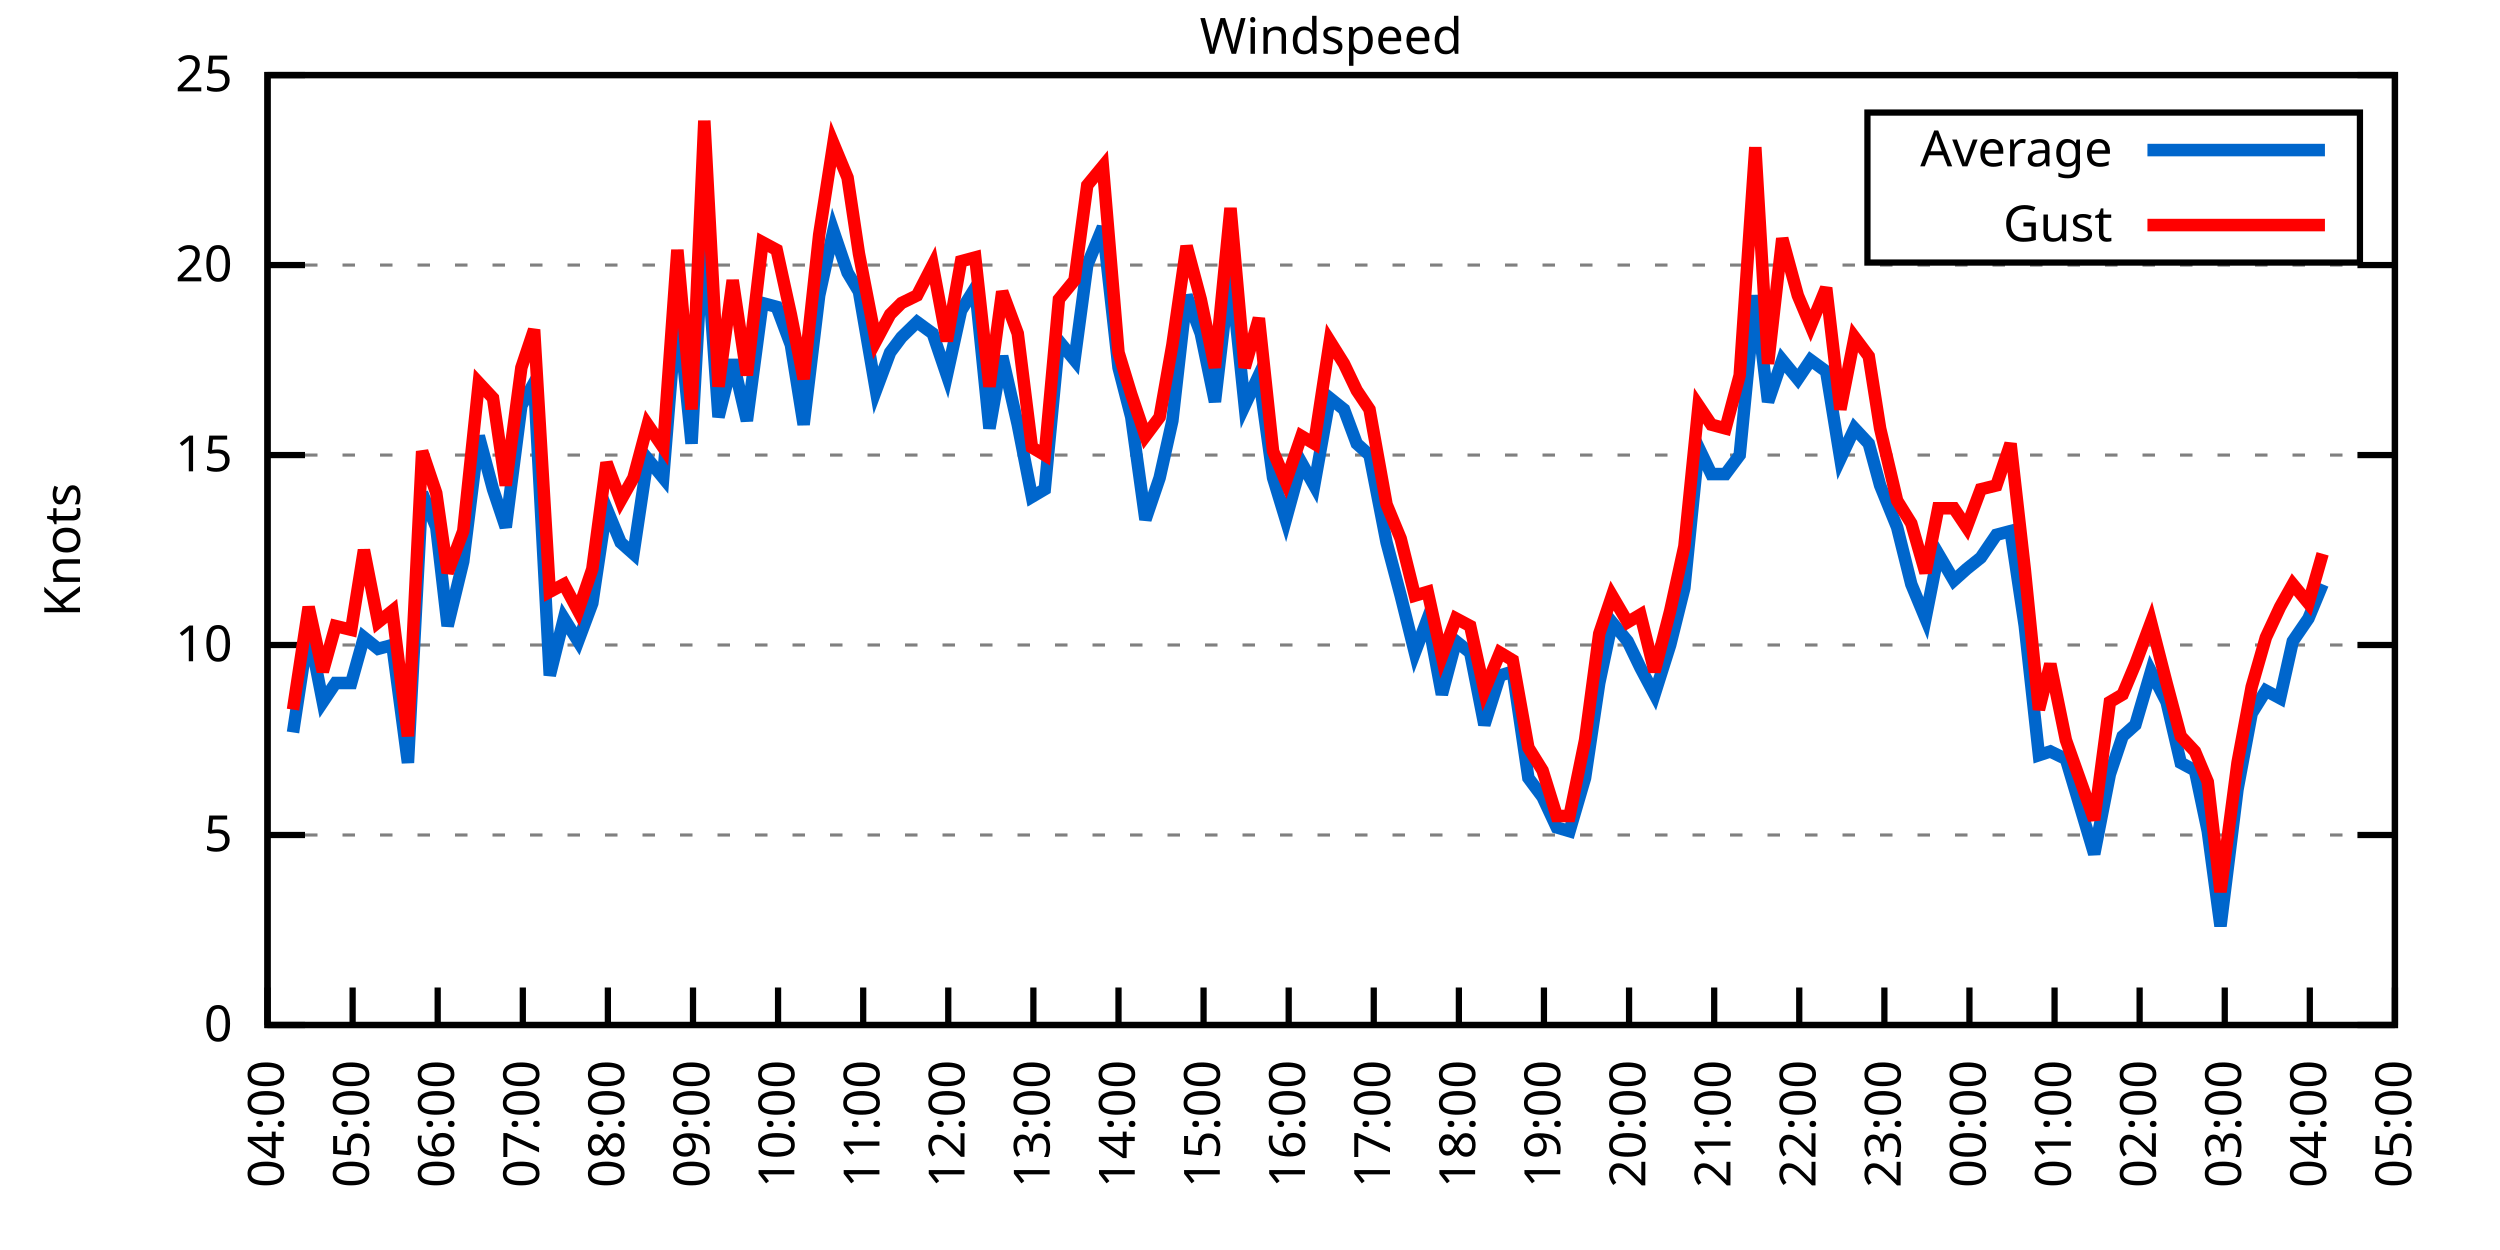
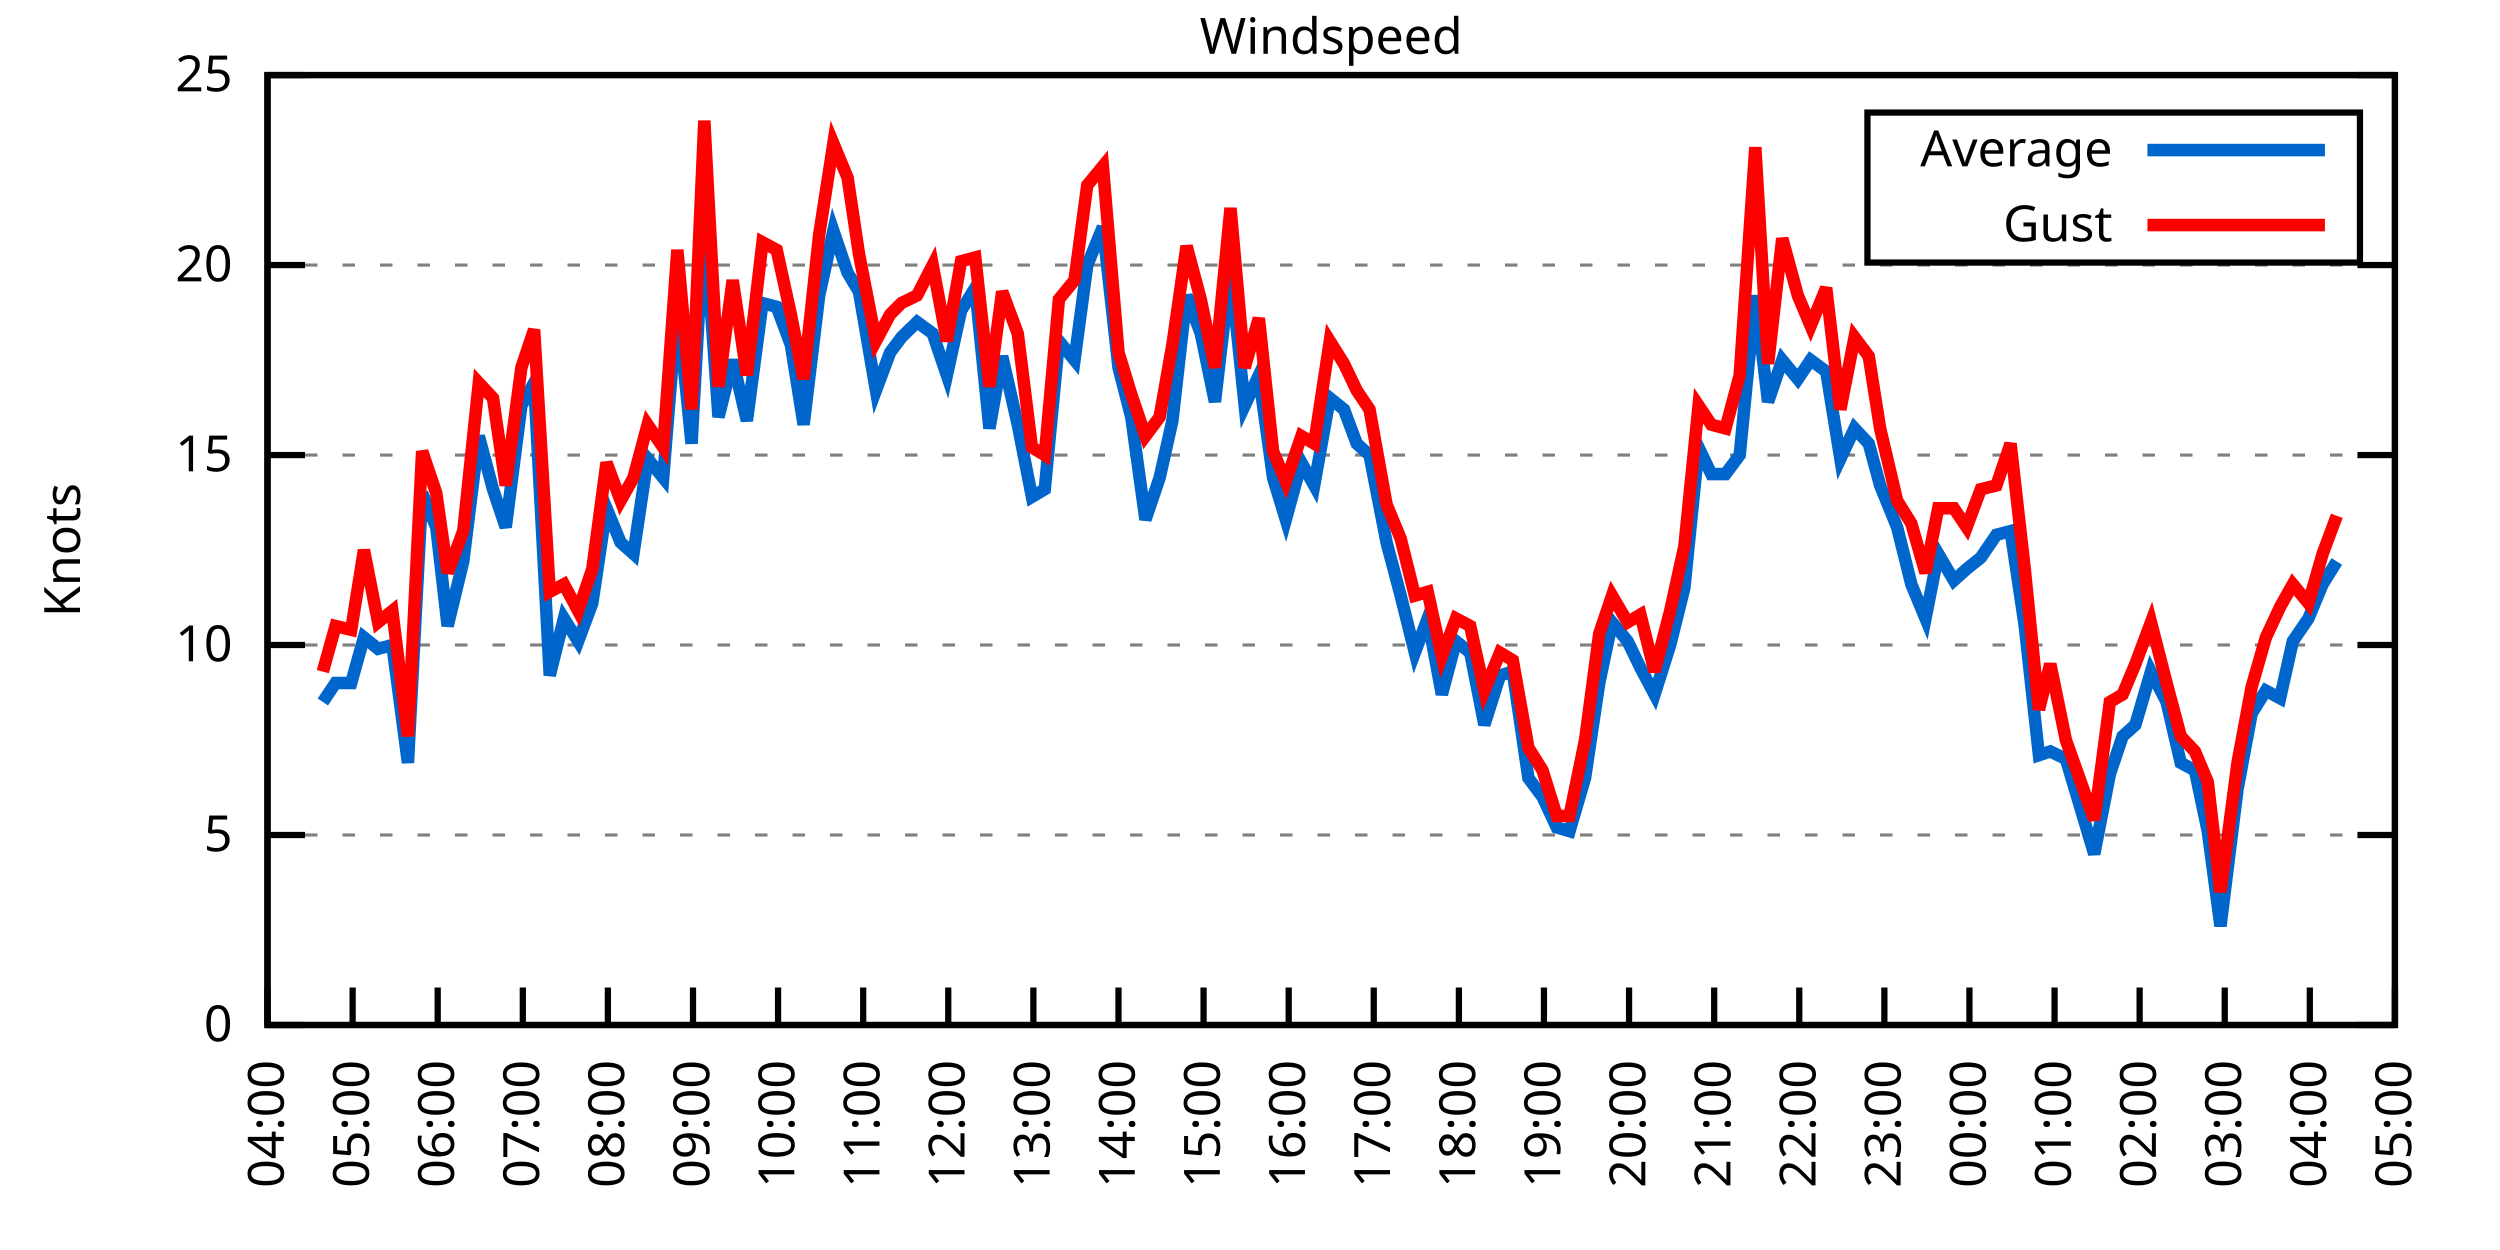
<svg xmlns="http://www.w3.org/2000/svg" xmlns:xlink="http://www.w3.org/1999/xlink" width="400" height="200" viewBox="0 0 400 200">
  <g id="gnuplot_canvas">
    <rect x="0" y="0" width="400" height="200" fill="none" />
    <defs>
      <circle id="gpDot" r="0.5" stroke-width="0.5" stroke="currentColor" />
      <path id="gpPt0" stroke-width="0.333" stroke="currentColor" d="M-1,0 h2 M0,-1 v2" />
      <path id="gpPt1" stroke-width="0.333" stroke="currentColor" d="M-1,-1 L1,1 M1,-1 L-1,1" />
      <path id="gpPt2" stroke-width="0.333" stroke="currentColor" d="M-1,0 L1,0 M0,-1 L0,1 M-1,-1 L1,1 M-1,1 L1,-1" />
      <rect id="gpPt3" stroke-width="0.333" stroke="currentColor" x="-1" y="-1" width="2" height="2" />
      <rect id="gpPt4" stroke-width="0.333" stroke="currentColor" fill="currentColor" x="-1" y="-1" width="2" height="2" />
      <circle id="gpPt5" stroke-width="0.333" stroke="currentColor" cx="0" cy="0" r="1" />
      <use xlink:href="#gpPt5" id="gpPt6" fill="currentColor" stroke="none" />
      <path id="gpPt7" stroke-width="0.333" stroke="currentColor" d="M0,-1.33 L-1.33,0.67 L1.33,0.67 z" />
      <use xlink:href="#gpPt7" id="gpPt8" fill="currentColor" stroke="none" />
      <use xlink:href="#gpPt7" id="gpPt9" stroke="currentColor" transform="rotate(180)" />
      <use xlink:href="#gpPt9" id="gpPt10" fill="currentColor" stroke="none" />
      <use xlink:href="#gpPt3" id="gpPt11" stroke="currentColor" transform="rotate(45)" />
      <use xlink:href="#gpPt11" id="gpPt12" fill="currentColor" stroke="none" />
      <path id="gpPt13" stroke-width="0.333" stroke="currentColor" d="M0,1.330 L1.265,0.411 L0.782,-1.067 L-0.782,-1.076 L-1.265,0.411 z" />
      <use xlink:href="#gpPt13" id="gpPt14" fill="currentColor" stroke="none" />
      <filter id="textbox" filterUnits="objectBoundingBox" x="0" y="0" height="1" width="1">
        <feFlood flood-color="white" flood-opacity="1" result="bgnd" />
        <feComposite in="SourceGraphic" in2="bgnd" operator="atop" />
      </filter>
      <filter id="greybox" filterUnits="objectBoundingBox" x="0" y="0" height="1" width="1">
        <feFlood flood-color="lightgrey" flood-opacity="1" result="grey" />
        <feComposite in="SourceGraphic" in2="grey" operator="atop" />
      </filter>
    </defs>
    <g fill="none" color="white" stroke="currentColor" stroke-width="1.00" stroke-linecap="butt" stroke-linejoin="miter">
</g>
    <g fill="none" color="black" stroke="currentColor" stroke-width="1.00" stroke-linecap="butt" stroke-linejoin="miter">
      <g stroke="none" shape-rendering="crispEdges">
        <polygon fill="rgb(255, 255, 255)" points="42.80,164.00 383.18,164.00 383.18,12.02 42.80,12.02 " />
      </g>
    </g>
    <g fill="none" color="black" stroke="currentColor" stroke-width="1.00" stroke-linecap="butt" stroke-linejoin="miter">
</g>
    <g fill="none" color="black" stroke="black" stroke-width="0.50" stroke-linecap="butt" stroke-linejoin="miter">
</g>
    <g fill="none" color="gray" stroke="currentColor" stroke-width="0.50" stroke-linecap="butt" stroke-linejoin="miter">
      <path stroke="gray" stroke-dasharray="2,4" class="gridline" d="M42.80,164.00 L383.19,164.00  " />
    </g>
    <g fill="none" color="gray" stroke="gray" stroke-width="1.00" stroke-linecap="butt" stroke-linejoin="miter">
</g>
    <g fill="none" color="black" stroke="currentColor" stroke-width="1.00" stroke-linecap="butt" stroke-linejoin="miter">
      <path stroke="black" d="M42.80,164.00 L48.80,164.00 M383.19,164.00 L377.19,164.00  " />
      <g transform="translate(37.20,166.60)" stroke="none" fill="black" font-family="Sans" font-size="8.00" text-anchor="end">
        <text>
          <tspan font-family="Sans"> 0</tspan>
        </text>
      </g>
    </g>
    <g fill="none" color="black" stroke="currentColor" stroke-width="1.00" stroke-linecap="butt" stroke-linejoin="miter">
</g>
    <g fill="none" color="black" stroke="black" stroke-width="0.50" stroke-linecap="butt" stroke-linejoin="miter">
</g>
    <g fill="none" color="gray" stroke="currentColor" stroke-width="0.50" stroke-linecap="butt" stroke-linejoin="miter">
      <path stroke="gray" stroke-dasharray="2,4" class="gridline" d="M42.80,133.60 L383.19,133.60  " />
    </g>
    <g fill="none" color="gray" stroke="gray" stroke-width="1.00" stroke-linecap="butt" stroke-linejoin="miter">
</g>
    <g fill="none" color="black" stroke="currentColor" stroke-width="1.00" stroke-linecap="butt" stroke-linejoin="miter">
      <path stroke="black" d="M42.80,133.60 L48.80,133.60 M383.19,133.60 L377.19,133.60  " />
      <g transform="translate(37.20,136.20)" stroke="none" fill="black" font-family="Sans" font-size="8.00" text-anchor="end">
        <text>
          <tspan font-family="Sans"> 5</tspan>
        </text>
      </g>
    </g>
    <g fill="none" color="black" stroke="currentColor" stroke-width="1.00" stroke-linecap="butt" stroke-linejoin="miter">
</g>
    <g fill="none" color="black" stroke="black" stroke-width="0.50" stroke-linecap="butt" stroke-linejoin="miter">
</g>
    <g fill="none" color="gray" stroke="currentColor" stroke-width="0.50" stroke-linecap="butt" stroke-linejoin="miter">
      <path stroke="gray" stroke-dasharray="2,4" class="gridline" d="M42.80,103.20 L383.19,103.20  " />
    </g>
    <g fill="none" color="gray" stroke="gray" stroke-width="1.00" stroke-linecap="butt" stroke-linejoin="miter">
</g>
    <g fill="none" color="black" stroke="currentColor" stroke-width="1.00" stroke-linecap="butt" stroke-linejoin="miter">
      <path stroke="black" d="M42.80,103.20 L48.80,103.20 M383.19,103.20 L377.19,103.20  " />
      <g transform="translate(37.20,105.80)" stroke="none" fill="black" font-family="Sans" font-size="8.00" text-anchor="end">
        <text>
          <tspan font-family="Sans"> 10</tspan>
        </text>
      </g>
    </g>
    <g fill="none" color="black" stroke="currentColor" stroke-width="1.00" stroke-linecap="butt" stroke-linejoin="miter">
</g>
    <g fill="none" color="black" stroke="black" stroke-width="0.50" stroke-linecap="butt" stroke-linejoin="miter">
</g>
    <g fill="none" color="gray" stroke="currentColor" stroke-width="0.50" stroke-linecap="butt" stroke-linejoin="miter">
      <path stroke="gray" stroke-dasharray="2,4" class="gridline" d="M42.80,72.81 L383.19,72.81  " />
    </g>
    <g fill="none" color="gray" stroke="gray" stroke-width="1.00" stroke-linecap="butt" stroke-linejoin="miter">
</g>
    <g fill="none" color="black" stroke="currentColor" stroke-width="1.00" stroke-linecap="butt" stroke-linejoin="miter">
      <path stroke="black" d="M42.80,72.81 L48.80,72.81 M383.19,72.81 L377.19,72.81  " />
      <g transform="translate(37.20,75.41)" stroke="none" fill="black" font-family="Sans" font-size="8.00" text-anchor="end">
        <text>
          <tspan font-family="Sans"> 15</tspan>
        </text>
      </g>
    </g>
    <g fill="none" color="black" stroke="currentColor" stroke-width="1.00" stroke-linecap="butt" stroke-linejoin="miter">
</g>
    <g fill="none" color="black" stroke="black" stroke-width="0.50" stroke-linecap="butt" stroke-linejoin="miter">
</g>
    <g fill="none" color="gray" stroke="currentColor" stroke-width="0.50" stroke-linecap="butt" stroke-linejoin="miter">
      <path stroke="gray" stroke-dasharray="2,4" class="gridline" d="M42.80,42.41 L383.19,42.41  " />
    </g>
    <g fill="none" color="gray" stroke="gray" stroke-width="1.00" stroke-linecap="butt" stroke-linejoin="miter">
</g>
    <g fill="none" color="black" stroke="currentColor" stroke-width="1.00" stroke-linecap="butt" stroke-linejoin="miter">
      <path stroke="black" d="M42.80,42.41 L48.80,42.41 M383.19,42.41 L377.19,42.41  " />
      <g transform="translate(37.20,45.01)" stroke="none" fill="black" font-family="Sans" font-size="8.00" text-anchor="end">
        <text>
          <tspan font-family="Sans"> 20</tspan>
        </text>
      </g>
    </g>
    <g fill="none" color="black" stroke="currentColor" stroke-width="1.00" stroke-linecap="butt" stroke-linejoin="miter">
</g>
    <g fill="none" color="black" stroke="black" stroke-width="0.50" stroke-linecap="butt" stroke-linejoin="miter">
</g>
    <g fill="none" color="gray" stroke="currentColor" stroke-width="0.50" stroke-linecap="butt" stroke-linejoin="miter">
      <path stroke="gray" stroke-dasharray="2,4" class="gridline" d="M42.80,12.01 L383.19,12.01  " />
    </g>
    <g fill="none" color="gray" stroke="gray" stroke-width="1.00" stroke-linecap="butt" stroke-linejoin="miter">
</g>
    <g fill="none" color="black" stroke="currentColor" stroke-width="1.00" stroke-linecap="butt" stroke-linejoin="miter">
      <path stroke="black" d="M42.80,12.01 L48.80,12.01 M383.19,12.01 L377.19,12.01  " />
      <g transform="translate(37.20,14.61)" stroke="none" fill="black" font-family="Sans" font-size="8.00" text-anchor="end">
        <text>
          <tspan font-family="Sans"> 25</tspan>
        </text>
      </g>
    </g>
    <g fill="none" color="black" stroke="currentColor" stroke-width="1.00" stroke-linecap="butt" stroke-linejoin="miter">
      <path stroke="black" d="M42.80,164.00 L42.80,158.00  " />
      <g transform="translate(45.40,169.60) rotate(270.00)" stroke="none" fill="black" font-family="Sans" font-size="8.00" text-anchor="end">
        <text>
          <tspan font-family="Sans">04:00</tspan>
        </text>
      </g>
    </g>
    <g fill="none" color="black" stroke="currentColor" stroke-width="1.00" stroke-linecap="butt" stroke-linejoin="miter">
      <path stroke="black" d="M56.42,164.00 L56.42,158.00  " />
      <g transform="translate(59.02,169.60) rotate(270.00)" stroke="none" fill="black" font-family="Sans" font-size="8.00" text-anchor="end">
        <text>
          <tspan font-family="Sans">05:00</tspan>
        </text>
      </g>
    </g>
    <g fill="none" color="black" stroke="currentColor" stroke-width="1.00" stroke-linecap="butt" stroke-linejoin="miter">
      <path stroke="black" d="M70.03,164.00 L70.03,158.00  " />
      <g transform="translate(72.63,169.60) rotate(270.00)" stroke="none" fill="black" font-family="Sans" font-size="8.00" text-anchor="end">
        <text>
          <tspan font-family="Sans">06:00</tspan>
        </text>
      </g>
    </g>
    <g fill="none" color="black" stroke="currentColor" stroke-width="1.00" stroke-linecap="butt" stroke-linejoin="miter">
      <path stroke="black" d="M83.65,164.00 L83.65,158.00  " />
      <g transform="translate(86.25,169.60) rotate(270.00)" stroke="none" fill="black" font-family="Sans" font-size="8.00" text-anchor="end">
        <text>
          <tspan font-family="Sans">07:00</tspan>
        </text>
      </g>
    </g>
    <g fill="none" color="black" stroke="currentColor" stroke-width="1.00" stroke-linecap="butt" stroke-linejoin="miter">
      <path stroke="black" d="M97.26,164.00 L97.26,158.00  " />
      <g transform="translate(99.86,169.60) rotate(270.00)" stroke="none" fill="black" font-family="Sans" font-size="8.00" text-anchor="end">
        <text>
          <tspan font-family="Sans">08:00</tspan>
        </text>
      </g>
    </g>
    <g fill="none" color="black" stroke="currentColor" stroke-width="1.00" stroke-linecap="butt" stroke-linejoin="miter">
      <path stroke="black" d="M110.88,164.00 L110.88,158.00  " />
      <g transform="translate(113.48,169.60) rotate(270.00)" stroke="none" fill="black" font-family="Sans" font-size="8.00" text-anchor="end">
        <text>
          <tspan font-family="Sans">09:00</tspan>
        </text>
      </g>
    </g>
    <g fill="none" color="black" stroke="currentColor" stroke-width="1.00" stroke-linecap="butt" stroke-linejoin="miter">
      <path stroke="black" d="M124.49,164.00 L124.49,158.00  " />
      <g transform="translate(127.09,169.60) rotate(270.00)" stroke="none" fill="black" font-family="Sans" font-size="8.00" text-anchor="end">
        <text>
          <tspan font-family="Sans">10:00</tspan>
        </text>
      </g>
    </g>
    <g fill="none" color="black" stroke="currentColor" stroke-width="1.00" stroke-linecap="butt" stroke-linejoin="miter">
      <path stroke="black" d="M138.11,164.00 L138.11,158.00  " />
      <g transform="translate(140.71,169.60) rotate(270.00)" stroke="none" fill="black" font-family="Sans" font-size="8.00" text-anchor="end">
        <text>
          <tspan font-family="Sans">11:00</tspan>
        </text>
      </g>
    </g>
    <g fill="none" color="black" stroke="currentColor" stroke-width="1.00" stroke-linecap="butt" stroke-linejoin="miter">
      <path stroke="black" d="M151.72,164.00 L151.72,158.00  " />
      <g transform="translate(154.32,169.60) rotate(270.00)" stroke="none" fill="black" font-family="Sans" font-size="8.00" text-anchor="end">
        <text>
          <tspan font-family="Sans">12:00</tspan>
        </text>
      </g>
    </g>
    <g fill="none" color="black" stroke="currentColor" stroke-width="1.00" stroke-linecap="butt" stroke-linejoin="miter">
      <path stroke="black" d="M165.34,164.00 L165.34,158.00  " />
      <g transform="translate(167.94,169.60) rotate(270.00)" stroke="none" fill="black" font-family="Sans" font-size="8.00" text-anchor="end">
        <text>
          <tspan font-family="Sans">13:00</tspan>
        </text>
      </g>
    </g>
    <g fill="none" color="black" stroke="currentColor" stroke-width="1.00" stroke-linecap="butt" stroke-linejoin="miter">
      <path stroke="black" d="M178.96,164.00 L178.96,158.00  " />
      <g transform="translate(181.56,169.60) rotate(270.00)" stroke="none" fill="black" font-family="Sans" font-size="8.00" text-anchor="end">
        <text>
          <tspan font-family="Sans">14:00</tspan>
        </text>
      </g>
    </g>
    <g fill="none" color="black" stroke="currentColor" stroke-width="1.00" stroke-linecap="butt" stroke-linejoin="miter">
      <path stroke="black" d="M192.57,164.00 L192.57,158.00  " />
      <g transform="translate(195.17,169.60) rotate(270.00)" stroke="none" fill="black" font-family="Sans" font-size="8.00" text-anchor="end">
        <text>
          <tspan font-family="Sans">15:00</tspan>
        </text>
      </g>
    </g>
    <g fill="none" color="black" stroke="currentColor" stroke-width="1.00" stroke-linecap="butt" stroke-linejoin="miter">
      <path stroke="black" d="M206.19,164.00 L206.19,158.00  " />
      <g transform="translate(208.79,169.60) rotate(270.00)" stroke="none" fill="black" font-family="Sans" font-size="8.00" text-anchor="end">
        <text>
          <tspan font-family="Sans">16:00</tspan>
        </text>
      </g>
    </g>
    <g fill="none" color="black" stroke="currentColor" stroke-width="1.00" stroke-linecap="butt" stroke-linejoin="miter">
      <path stroke="black" d="M219.80,164.00 L219.80,158.00  " />
      <g transform="translate(222.40,169.60) rotate(270.00)" stroke="none" fill="black" font-family="Sans" font-size="8.00" text-anchor="end">
        <text>
          <tspan font-family="Sans">17:00</tspan>
        </text>
      </g>
    </g>
    <g fill="none" color="black" stroke="currentColor" stroke-width="1.00" stroke-linecap="butt" stroke-linejoin="miter">
      <path stroke="black" d="M233.42,164.00 L233.42,158.00  " />
      <g transform="translate(236.02,169.60) rotate(270.00)" stroke="none" fill="black" font-family="Sans" font-size="8.00" text-anchor="end">
        <text>
          <tspan font-family="Sans">18:00</tspan>
        </text>
      </g>
    </g>
    <g fill="none" color="black" stroke="currentColor" stroke-width="1.00" stroke-linecap="butt" stroke-linejoin="miter">
      <path stroke="black" d="M247.03,164.00 L247.03,158.00  " />
      <g transform="translate(249.63,169.60) rotate(270.00)" stroke="none" fill="black" font-family="Sans" font-size="8.00" text-anchor="end">
        <text>
          <tspan font-family="Sans">19:00</tspan>
        </text>
      </g>
    </g>
    <g fill="none" color="black" stroke="currentColor" stroke-width="1.00" stroke-linecap="butt" stroke-linejoin="miter">
      <path stroke="black" d="M260.65,164.00 L260.65,158.00  " />
      <g transform="translate(263.25,169.60) rotate(270.00)" stroke="none" fill="black" font-family="Sans" font-size="8.00" text-anchor="end">
        <text>
          <tspan font-family="Sans">20:00</tspan>
        </text>
      </g>
    </g>
    <g fill="none" color="black" stroke="currentColor" stroke-width="1.00" stroke-linecap="butt" stroke-linejoin="miter">
      <path stroke="black" d="M274.27,164.00 L274.27,158.00  " />
      <g transform="translate(276.87,169.60) rotate(270.00)" stroke="none" fill="black" font-family="Sans" font-size="8.00" text-anchor="end">
        <text>
          <tspan font-family="Sans">21:00</tspan>
        </text>
      </g>
    </g>
    <g fill="none" color="black" stroke="currentColor" stroke-width="1.00" stroke-linecap="butt" stroke-linejoin="miter">
      <path stroke="black" d="M287.88,164.00 L287.88,158.00  " />
      <g transform="translate(290.48,169.60) rotate(270.00)" stroke="none" fill="black" font-family="Sans" font-size="8.00" text-anchor="end">
        <text>
          <tspan font-family="Sans">22:00</tspan>
        </text>
      </g>
    </g>
    <g fill="none" color="black" stroke="currentColor" stroke-width="1.00" stroke-linecap="butt" stroke-linejoin="miter">
      <path stroke="black" d="M301.50,164.00 L301.50,158.00  " />
      <g transform="translate(304.10,169.60) rotate(270.00)" stroke="none" fill="black" font-family="Sans" font-size="8.00" text-anchor="end">
        <text>
          <tspan font-family="Sans">23:00</tspan>
        </text>
      </g>
    </g>
    <g fill="none" color="black" stroke="currentColor" stroke-width="1.00" stroke-linecap="butt" stroke-linejoin="miter">
      <path stroke="black" d="M315.11,164.00 L315.11,158.00  " />
      <g transform="translate(317.71,169.60) rotate(270.00)" stroke="none" fill="black" font-family="Sans" font-size="8.00" text-anchor="end">
        <text>
          <tspan font-family="Sans">00:00</tspan>
        </text>
      </g>
    </g>
    <g fill="none" color="black" stroke="currentColor" stroke-width="1.00" stroke-linecap="butt" stroke-linejoin="miter">
      <path stroke="black" d="M328.73,164.00 L328.73,158.00  " />
      <g transform="translate(331.33,169.60) rotate(270.00)" stroke="none" fill="black" font-family="Sans" font-size="8.00" text-anchor="end">
        <text>
          <tspan font-family="Sans">01:00</tspan>
        </text>
      </g>
    </g>
    <g fill="none" color="black" stroke="currentColor" stroke-width="1.00" stroke-linecap="butt" stroke-linejoin="miter">
      <path stroke="black" d="M342.34,164.00 L342.34,158.00  " />
      <g transform="translate(344.94,169.60) rotate(270.00)" stroke="none" fill="black" font-family="Sans" font-size="8.00" text-anchor="end">
        <text>
          <tspan font-family="Sans">02:00</tspan>
        </text>
      </g>
    </g>
    <g fill="none" color="black" stroke="currentColor" stroke-width="1.00" stroke-linecap="butt" stroke-linejoin="miter">
      <path stroke="black" d="M355.96,164.00 L355.96,158.00  " />
      <g transform="translate(358.56,169.60) rotate(270.00)" stroke="none" fill="black" font-family="Sans" font-size="8.00" text-anchor="end">
        <text>
          <tspan font-family="Sans">03:00</tspan>
        </text>
      </g>
    </g>
    <g fill="none" color="black" stroke="currentColor" stroke-width="1.00" stroke-linecap="butt" stroke-linejoin="miter">
      <path stroke="black" d="M369.57,164.00 L369.57,158.00  " />
      <g transform="translate(372.17,169.60) rotate(270.00)" stroke="none" fill="black" font-family="Sans" font-size="8.00" text-anchor="end">
        <text>
          <tspan font-family="Sans">04:00</tspan>
        </text>
      </g>
    </g>
    <g fill="none" color="black" stroke="currentColor" stroke-width="1.00" stroke-linecap="butt" stroke-linejoin="miter">
      <path stroke="black" d="M383.19,164.00 L383.19,158.00  " />
      <g transform="translate(385.79,169.60) rotate(270.00)" stroke="none" fill="black" font-family="Sans" font-size="8.00" text-anchor="end">
        <text>
          <tspan font-family="Sans">05:00</tspan>
        </text>
      </g>
    </g>
    <g fill="none" color="black" stroke="currentColor" stroke-width="1.00" stroke-linecap="butt" stroke-linejoin="miter">
</g>
    <g fill="none" color="black" stroke="currentColor" stroke-width="1.00" stroke-linecap="butt" stroke-linejoin="miter">
      <path stroke="black" d="M42.80,12.01 L42.80,164.00 L383.19,164.00 L383.19,12.01 L42.80,12.01 Z  " />
    </g>
    <g fill="none" color="black" stroke="currentColor" stroke-width="1.00" stroke-linecap="butt" stroke-linejoin="miter">
</g>
    <g fill="none" color="black" stroke="currentColor" stroke-width="1.00" stroke-linecap="butt" stroke-linejoin="miter">
      <path stroke="black" d="M298.79,42.01 L298.79,18.01 L377.59,18.01 L377.59,42.01 L298.79,42.01 Z  " />
    </g>
    <g id="Windspeed_plot_1">
      <g fill="none" color="white" stroke="black" stroke-width="2.00" stroke-linecap="butt" stroke-linejoin="miter">
</g>
      <g fill="none" color="black" stroke="currentColor" stroke-width="2.00" stroke-linecap="butt" stroke-linejoin="miter">
        <g transform="translate(337.99,26.61)" stroke="none" fill="black" font-family="Sans" font-size="8.00" text-anchor="end">
          <text>
            <tspan font-family="Sans">Average</tspan>
          </text>
        </g>
      </g>
      <g fill="none" color="black" stroke="currentColor" stroke-width="2.00" stroke-linecap="butt" stroke-linejoin="miter">
-         <path stroke="rgb(  0, 102, 204)" d="M343.59,24.01 L371.99,24.01 M46.88,117.19 L49.38,100.77 L51.65,112.32 L53.69,109.28 L56.19,109.28 L58.23,101.99   L60.50,103.81 L62.77,103.20 L65.27,122.05 L67.54,78.89 L69.80,84.36 L71.62,100.16 L74.12,89.83 L76.61,69.77   L78.88,78.28 L80.92,84.36 L83.42,64.90 L85.46,61.25 L87.96,108.07 L90.23,98.95 L92.50,102.60 L94.77,96.52   L97.04,81.32 L99.30,86.79 L101.35,88.61 L103.62,73.41 L106.11,76.45 L108.38,48.49 L110.65,70.98 L112.69,34.50   L114.96,66.73 L117.23,57.61 L119.50,67.33 L122.00,48.49 L124.27,49.10 L126.54,55.18 L128.58,67.94 L131.07,47.27   L133.34,36.94 L135.61,43.62 L137.43,46.66 L140.15,62.47 L142.42,56.39 L144.24,53.96 L146.73,51.53 L149.23,53.35   L151.50,60.04 L153.77,49.70 L156.04,46.06 L158.31,68.55 L160.35,57.00 L162.84,67.94 L165.11,79.49 L167.16,78.28   L169.43,54.57 L171.92,57.61 L173.96,42.41 L176.46,36.33 L178.96,58.82 L181.00,66.73 L183.27,83.14 L185.54,76.45   L187.58,67.33 L189.85,47.27 L192.12,53.35 L194.39,64.29 L196.88,43.02 L199.15,64.90 L201.42,60.04 L203.69,76.45   L205.73,83.14 L208.23,74.02 L210.27,77.67 L212.77,63.69 L215.04,65.51 L217.08,70.98 L219.12,72.81 L221.85,86.79   L224.11,95.30 L226.38,104.42 L228.43,98.95 L230.70,111.11 L232.96,102.60 L235.23,104.42 L237.50,115.97 L240.00,108.07   L242.04,107.46 L244.54,124.48 L246.81,127.52 L249.08,132.39 L251.12,132.99 L253.61,124.48 L255.88,109.28 L257.93,99.56   L260.42,102.60 L262.47,106.85 L264.73,111.11 L267.23,103.20 L269.50,94.08 L271.77,71.59 L273.81,75.85 L276.08,75.85   L278.35,72.81 L280.85,47.27 L282.89,64.29 L285.16,57.61 L287.65,60.65 L289.70,57.61 L292.19,59.43 L294.46,73.41   L296.73,68.55 L299.00,70.98 L300.82,77.67 L303.54,84.36 L305.81,93.48 L308.08,98.95 L310.12,88.61 L312.62,92.87   L314.66,91.04 L316.93,89.22 L319.42,85.57 L321.69,84.97 L323.96,100.16 L326.23,120.83 L328.05,120.23 L330.54,121.44   L335.08,136.64 L337.58,123.87 L339.62,117.80 L341.66,115.97 L344.16,107.46 L346.65,112.32 L348.92,122.05 L351.19,123.27   L353.24,132.99 L355.28,148.19 L358.00,126.31 L360.27,114.15 L362.54,110.50 L364.81,111.72 L366.85,102.60 L369.35,98.95   L371.62,93.48  " />
+         <path stroke="rgb(  0, 102, 204)" d="M343.59,24.01 L371.99,24.01 M51.65,112.32 L53.69,109.28 L56.19,109.28 L58.23,101.99 L60.50,103.81 L62.77,103.20   L65.27,122.05 L67.54,78.89 L69.80,84.36 L71.62,100.16 L74.12,89.83 L76.61,69.77 L78.88,78.28 L80.92,84.36   L83.42,64.90 L85.46,61.25 L87.96,108.07 L90.23,98.95 L92.50,102.60 L94.77,96.52 L97.04,81.32 L99.30,86.79   L101.35,88.61 L103.62,73.41 L106.11,76.45 L108.38,48.49 L110.65,70.98 L112.69,34.50 L114.96,66.73 L117.23,57.61   L119.50,67.33 L122.00,48.49 L124.27,49.10 L126.54,55.18 L128.58,67.94 L131.07,47.27 L133.34,36.94 L135.61,43.62   L137.43,46.66 L140.15,62.47 L142.42,56.39 L144.24,53.96 L146.73,51.53 L149.23,53.35 L151.50,60.04 L153.77,49.70   L156.04,46.06 L158.31,68.55 L160.35,57.00 L162.84,67.94 L165.11,79.49 L167.16,78.28 L169.43,54.57 L171.92,57.61   L173.96,42.41 L176.46,36.33 L178.96,58.82 L181.00,66.73 L183.27,83.14 L185.54,76.45 L187.58,67.33 L189.85,47.27   L192.12,53.35 L194.39,64.29 L196.88,43.02 L199.15,64.90 L201.42,60.04 L203.69,76.45 L205.73,83.14 L208.23,74.02   L210.27,77.67 L212.77,63.69 L215.04,65.51 L217.08,70.98 L219.12,72.81 L221.85,86.79 L224.11,95.30 L226.38,104.42   L228.43,98.95 L230.70,111.11 L232.96,102.60 L235.23,104.42 L237.50,115.97 L240.00,108.07 L242.04,107.46 L244.54,124.48   L246.81,127.52 L249.08,132.39 L251.12,132.99 L253.61,124.48 L255.88,109.28 L257.93,99.56 L260.42,102.60 L262.47,106.85   L264.73,111.11 L267.23,103.20 L269.50,94.08 L271.77,71.59 L273.81,75.85 L276.08,75.85 L278.35,72.81 L280.85,47.27   L282.89,64.29 L285.16,57.61 L287.65,60.65 L289.70,57.61 L292.19,59.43 L294.46,73.41 L296.73,68.55 L299.00,70.98   L300.82,77.67 L303.54,84.36 L305.81,93.48 L308.08,98.95 L310.12,88.61 L312.62,92.87 L314.66,91.04 L316.93,89.22   L319.42,85.57 L321.69,84.97 L323.96,100.16 L326.23,120.83 L328.05,120.23 L330.54,121.44 L335.08,136.64 L337.58,123.87   L339.62,117.80 L341.66,115.97 L344.16,107.46 L346.65,112.32 L348.92,122.05 L351.19,123.27 L353.24,132.99 L355.28,148.19   L358.00,126.31 L360.27,114.15 L362.54,110.50 L364.81,111.72 L366.85,102.60 L369.35,98.95 L371.62,93.48 L373.89,89.83    " />
      </g>
    </g>
    <g id="Windspeed_plot_2">
      <g fill="none" color="black" stroke="currentColor" stroke-width="2.00" stroke-linecap="butt" stroke-linejoin="miter">
        <g transform="translate(337.99,38.61)" stroke="none" fill="black" font-family="Sans" font-size="8.00" text-anchor="end">
          <text>
            <tspan font-family="Sans">Gust</tspan>
          </text>
        </g>
      </g>
      <g fill="none" color="black" stroke="currentColor" stroke-width="2.00" stroke-linecap="butt" stroke-linejoin="miter">
-         <path stroke="rgb(255,   0,   0)" d="M343.59,36.01 L371.99,36.01 M46.88,113.54 L49.38,97.12 L51.65,107.46 L53.69,100.16 L56.19,100.77 L58.23,88.00   L60.50,99.56 L62.77,97.73 L65.27,117.80 L67.54,72.20 L69.80,78.89 L71.62,91.65 L74.12,84.97 L76.61,61.25   L78.88,63.69 L80.92,77.67 L83.42,58.82 L85.46,52.74 L87.96,94.69 L90.23,93.48 L92.50,97.73 L94.77,91.04   L97.04,74.02 L99.30,80.10 L101.35,76.45 L103.62,67.94 L106.11,71.59 L108.38,39.98 L110.65,65.51 L112.69,19.31   L114.96,61.86 L117.23,44.84 L119.50,60.04 L122.00,38.76 L124.27,39.98 L126.54,50.31 L128.58,60.65 L131.07,37.54   L133.34,22.95 L135.61,28.42 L137.43,40.58 L140.15,54.57 L142.42,50.31 L144.24,48.49 L146.73,47.27 L149.23,42.41   L151.50,54.57 L153.77,41.80 L156.04,41.19 L158.31,61.86 L160.35,46.66 L162.84,53.35 L165.11,71.59 L167.16,72.81   L169.43,47.88 L171.92,44.84 L173.96,29.64 L176.46,26.60 L178.96,56.39 L181.00,63.08 L183.27,69.77 L185.54,66.73   L187.58,55.18 L189.85,39.37 L192.12,47.88 L194.39,58.82 L196.88,33.29 L199.15,58.82 L201.42,50.92 L203.69,72.20   L205.73,77.06 L208.23,69.77 L210.27,70.98 L212.77,54.57 L215.04,58.21 L217.08,62.47 L219.12,65.51 L221.85,80.71   L224.11,86.18 L226.38,95.30 L228.43,94.69 L230.70,105.03 L232.96,98.95 L235.23,100.16 L237.50,110.50 L240.00,104.42   L242.04,105.64 L244.54,119.62 L246.81,123.27 L249.08,130.56 L251.12,130.56 L253.61,118.40 L255.88,101.38 L257.93,95.30   L260.42,99.56 L262.47,98.34 L264.73,107.46 L267.23,97.73 L269.50,87.40 L271.77,64.90 L273.81,67.94 L276.08,68.55   L278.35,60.04 L280.85,23.56 L282.89,58.21 L285.16,38.15 L287.65,47.27 L289.70,52.14 L292.19,46.06 L294.46,65.51   L296.73,53.96 L299.00,57.00 L300.82,68.55 L303.54,80.10 L305.81,83.75 L308.08,91.65 L310.12,81.32 L312.62,81.32   L314.66,84.36 L316.93,78.28 L319.42,77.67 L321.69,70.98 L323.96,91.04 L326.23,113.54 L328.05,106.24 L330.54,118.40   L335.08,131.17 L337.58,112.32 L339.62,111.11 L341.66,106.24 L344.16,99.56 L346.65,109.28 L348.92,117.80 L351.19,120.23   L353.24,125.09 L355.28,142.72 L358.00,122.05 L360.27,109.89 L362.54,101.99 L364.81,97.12 L366.85,93.48 L369.35,96.52   L371.62,88.61  " />
+         <path stroke="rgb(255,   0,   0)" d="M343.59,36.01 L371.99,36.01 M51.65,107.46 L53.69,100.16 L56.19,100.77 L58.23,88.00 L60.50,99.56 L62.77,97.73   L65.27,117.80 L67.54,72.20 L69.80,78.89 L71.62,91.65 L74.12,84.97 L76.61,61.25 L78.88,63.69 L80.92,77.67   L83.42,58.82 L85.46,52.74 L87.96,94.69 L90.23,93.48 L92.50,97.73 L94.77,91.04 L97.04,74.02 L99.30,80.10   L101.35,76.45 L103.62,67.94 L106.11,71.59 L108.38,39.98 L110.65,65.51 L112.69,19.31 L114.96,61.86 L117.23,44.84   L119.50,60.04 L122.00,38.76 L124.27,39.98 L126.54,50.31 L128.58,60.65 L131.07,37.54 L133.34,22.95 L135.61,28.42   L137.43,40.58 L140.15,54.57 L142.42,50.31 L144.24,48.49 L146.73,47.27 L149.23,42.41 L151.50,54.57 L153.77,41.80   L156.04,41.19 L158.31,61.86 L160.35,46.66 L162.84,53.35 L165.11,71.59 L167.16,72.81 L169.43,47.88 L171.92,44.84   L173.96,29.64 L176.46,26.60 L178.96,56.39 L181.00,63.08 L183.27,69.77 L185.54,66.73 L187.58,55.18 L189.85,39.37   L192.12,47.88 L194.39,58.82 L196.88,33.29 L199.15,58.82 L201.42,50.92 L203.69,72.20 L205.73,77.06 L208.23,69.77   L210.27,70.98 L212.77,54.57 L215.04,58.21 L217.08,62.47 L219.12,65.51 L221.85,80.71 L224.11,86.18 L226.38,95.30   L228.43,94.69 L230.70,105.03 L232.96,98.95 L235.23,100.16 L237.50,110.50 L240.00,104.42 L242.04,105.64 L244.54,119.62   L246.81,123.27 L249.08,130.56 L251.12,130.56 L253.61,118.40 L255.88,101.38 L257.93,95.30 L260.42,99.56 L262.47,98.34   L264.73,107.46 L267.23,97.73 L269.50,87.40 L271.77,64.90 L273.81,67.94 L276.08,68.55 L278.35,60.04 L280.85,23.56   L282.89,58.21 L285.16,38.15 L287.65,47.27 L289.70,52.14 L292.19,46.06 L294.46,65.51 L296.73,53.96 L299.00,57.00   L300.82,68.55 L303.54,80.10 L305.81,83.75 L308.08,91.65 L310.12,81.32 L312.62,81.32 L314.66,84.36 L316.93,78.28   L319.42,77.67 L321.69,70.98 L323.96,91.04 L326.23,113.54 L328.05,106.24 L330.54,118.40 L335.08,131.17 L337.58,112.32   L339.62,111.11 L341.66,106.24 L344.16,99.56 L346.65,109.28 L348.92,117.80 L351.19,120.23 L353.24,125.09 L355.28,142.72   L358.00,122.05 L360.27,109.89 L362.54,101.99 L364.81,97.12 L366.85,93.48 L369.35,96.52 L371.62,88.61 L373.89,82.53    " />
      </g>
    </g>
    <g fill="none" color="black" stroke="currentColor" stroke-width="2.00" stroke-linecap="butt" stroke-linejoin="miter">
</g>
    <g fill="none" color="black" stroke="black" stroke-width="1.00" stroke-linecap="butt" stroke-linejoin="miter">
</g>
    <g fill="none" color="black" stroke="currentColor" stroke-width="1.00" stroke-linecap="butt" stroke-linejoin="miter">
      <path stroke="black" d="M42.80,12.01 L42.80,164.00 L383.19,164.00 L383.19,12.01 L42.80,12.01 Z  " />
      <g transform="translate(12.80,88.01) rotate(270.00)" stroke="none" fill="black" font-family="Sans" font-size="8.00" text-anchor="middle">
        <text>
          <tspan font-family="Sans">Knots</tspan>
        </text>
      </g>
    </g>
    <g fill="none" color="black" stroke="currentColor" stroke-width="1.00" stroke-linecap="butt" stroke-linejoin="miter">
</g>
    <g fill="none" color="black" stroke="currentColor" stroke-width="1.00" stroke-linecap="butt" stroke-linejoin="miter">
      <g transform="translate(212.99,8.61)" stroke="none" fill="black" font-family="Sans" font-size="8.00" text-anchor="middle">
        <text>
          <tspan font-family="Sans">Windspeed</tspan>
        </text>
      </g>
    </g>
    <g fill="none" color="black" stroke="currentColor" stroke-width="1.00" stroke-linecap="butt" stroke-linejoin="miter">
</g>
  </g>
</svg>
